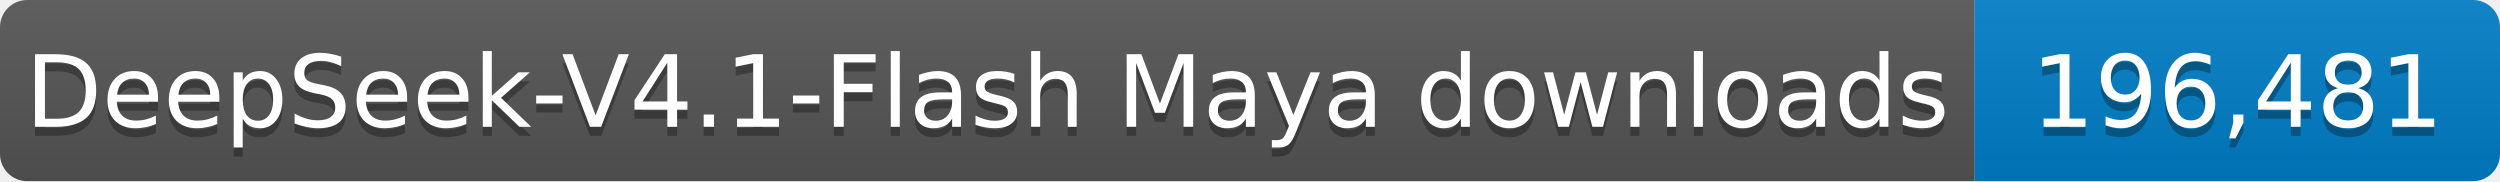
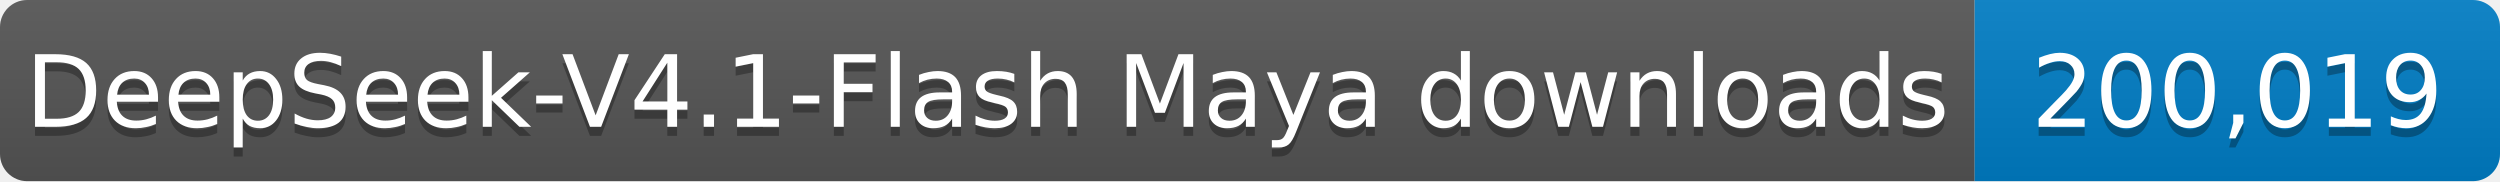
- <svg xmlns="http://www.w3.org/2000/svg" width="276" height="20" role="img" aria-label="DeepSeek-V4.1-Flash Maya downloads: 196,481">
+ <svg xmlns="http://www.w3.org/2000/svg" width="276" height="20" role="img" aria-label="DeepSeek-V4.1-Flash Maya downloads: 200,019">
  <linearGradient id="s" x2="0" y2="100%">
    <stop offset="0" stop-color="#bbb" stop-opacity=".1" />
    <stop offset="1" stop-opacity=".1" />
  </linearGradient>
  <clipPath id="r">
    <rect width="276" height="20" rx="3" fill="#fff" />
  </clipPath>
  <g clip-path="url(#r)">
    <rect width="218" height="20" fill="#555" />
    <rect x="218" width="58" height="20" fill="#007ec6" />
    <rect width="276" height="20" fill="url(#s)" />
  </g>
  <g fill="#fff" text-anchor="middle" font-family="Verdana,Geneva,DejaVu Sans,sans-serif" font-size="11">
    <text x="109.0" y="15" fill="#010101" fill-opacity=".3" textLength="208" lengthAdjust="spacingAndGlyphs">DeepSeek-V4.1-Flash Maya downloads</text>
    <text x="109.0" y="14" textLength="208" lengthAdjust="spacingAndGlyphs">DeepSeek-V4.1-Flash Maya downloads</text>
-     <text x="247.0" y="15" fill="#010101" fill-opacity=".3" textLength="48" lengthAdjust="spacingAndGlyphs">196,481</text>
-     <text x="247.0" y="14" textLength="48" lengthAdjust="spacingAndGlyphs">196,481</text>
+     <text x="247.0" y="15" fill="#010101" fill-opacity=".3" textLength="48" lengthAdjust="spacingAndGlyphs">200,019</text>
+     <text x="247.0" y="14" textLength="48" lengthAdjust="spacingAndGlyphs">200,019</text>
  </g>
</svg>
